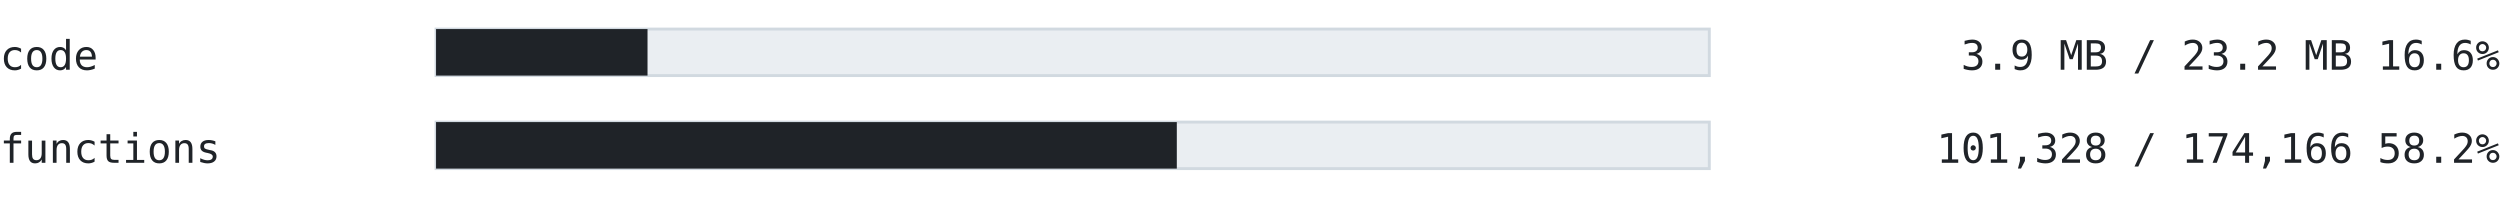
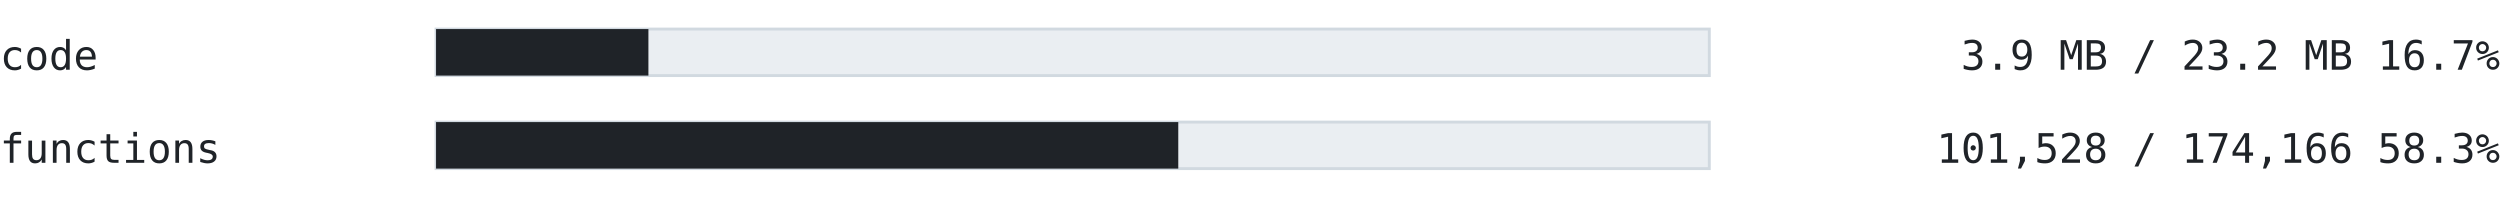
<svg xmlns="http://www.w3.org/2000/svg" width="860" height="70" viewBox="0 0 860 70" font-family="ui-monospace, SFMono-Regular, 'Cascadia Mono', Consolas, 'DejaVu Sans Mono', monospace">
  <text x="0" y="24" font-size="14" fill="#1f2328" text-anchor="start" font-weight="normal">code</text>
  <rect x="150" y="10" width="438" height="16" fill="#eaeef2" stroke="#d1d9e0" />
-   <rect x="150" y="10" width="72.747" height="16" fill="#1f2328" />
-   <text x="860" y="24" font-size="14" fill="#1f2328" text-anchor="end" font-weight="normal">3.9 MB / 23.2 MB  16.6%</text>
+   <rect x="150" y="10" width="73.054" height="16" fill="#1f2328" />
+   <text x="860" y="24" font-size="14" fill="#1f2328" text-anchor="end" font-weight="normal">3.9 MB / 23.2 MB  16.7%</text>
  <text x="0" y="56" font-size="14" fill="#1f2328" text-anchor="start" font-weight="normal">functions</text>
  <rect x="150" y="42" width="438" height="16" fill="#eaeef2" stroke="#d1d9e0" />
-   <rect x="150" y="42" width="254.824" height="16" fill="#1f2328" />
-   <text x="860" y="56" font-size="14" fill="#1f2328" text-anchor="end" font-weight="normal">101,328 / 174,166  58.2%</text>
+   <rect x="150" y="42" width="255.327" height="16" fill="#1f2328" />
+   <text x="860" y="56" font-size="14" fill="#1f2328" text-anchor="end" font-weight="normal">101,528 / 174,166  58.3%</text>
</svg>
